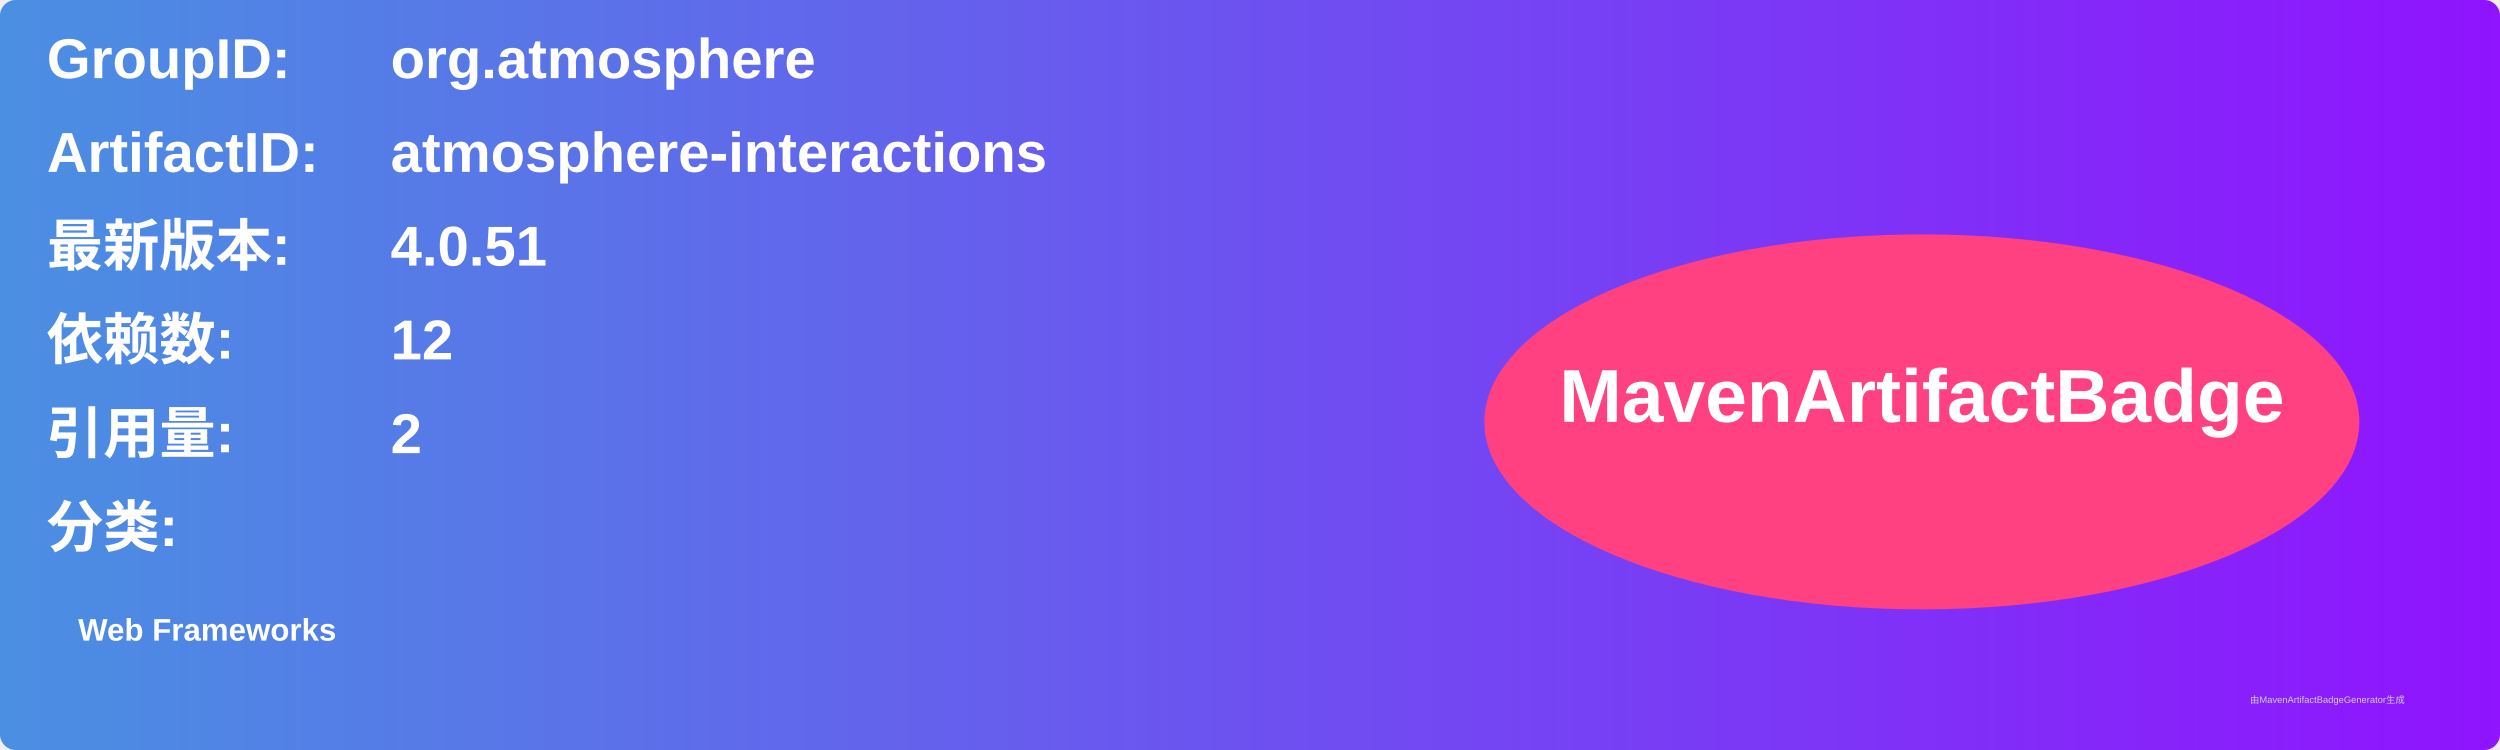
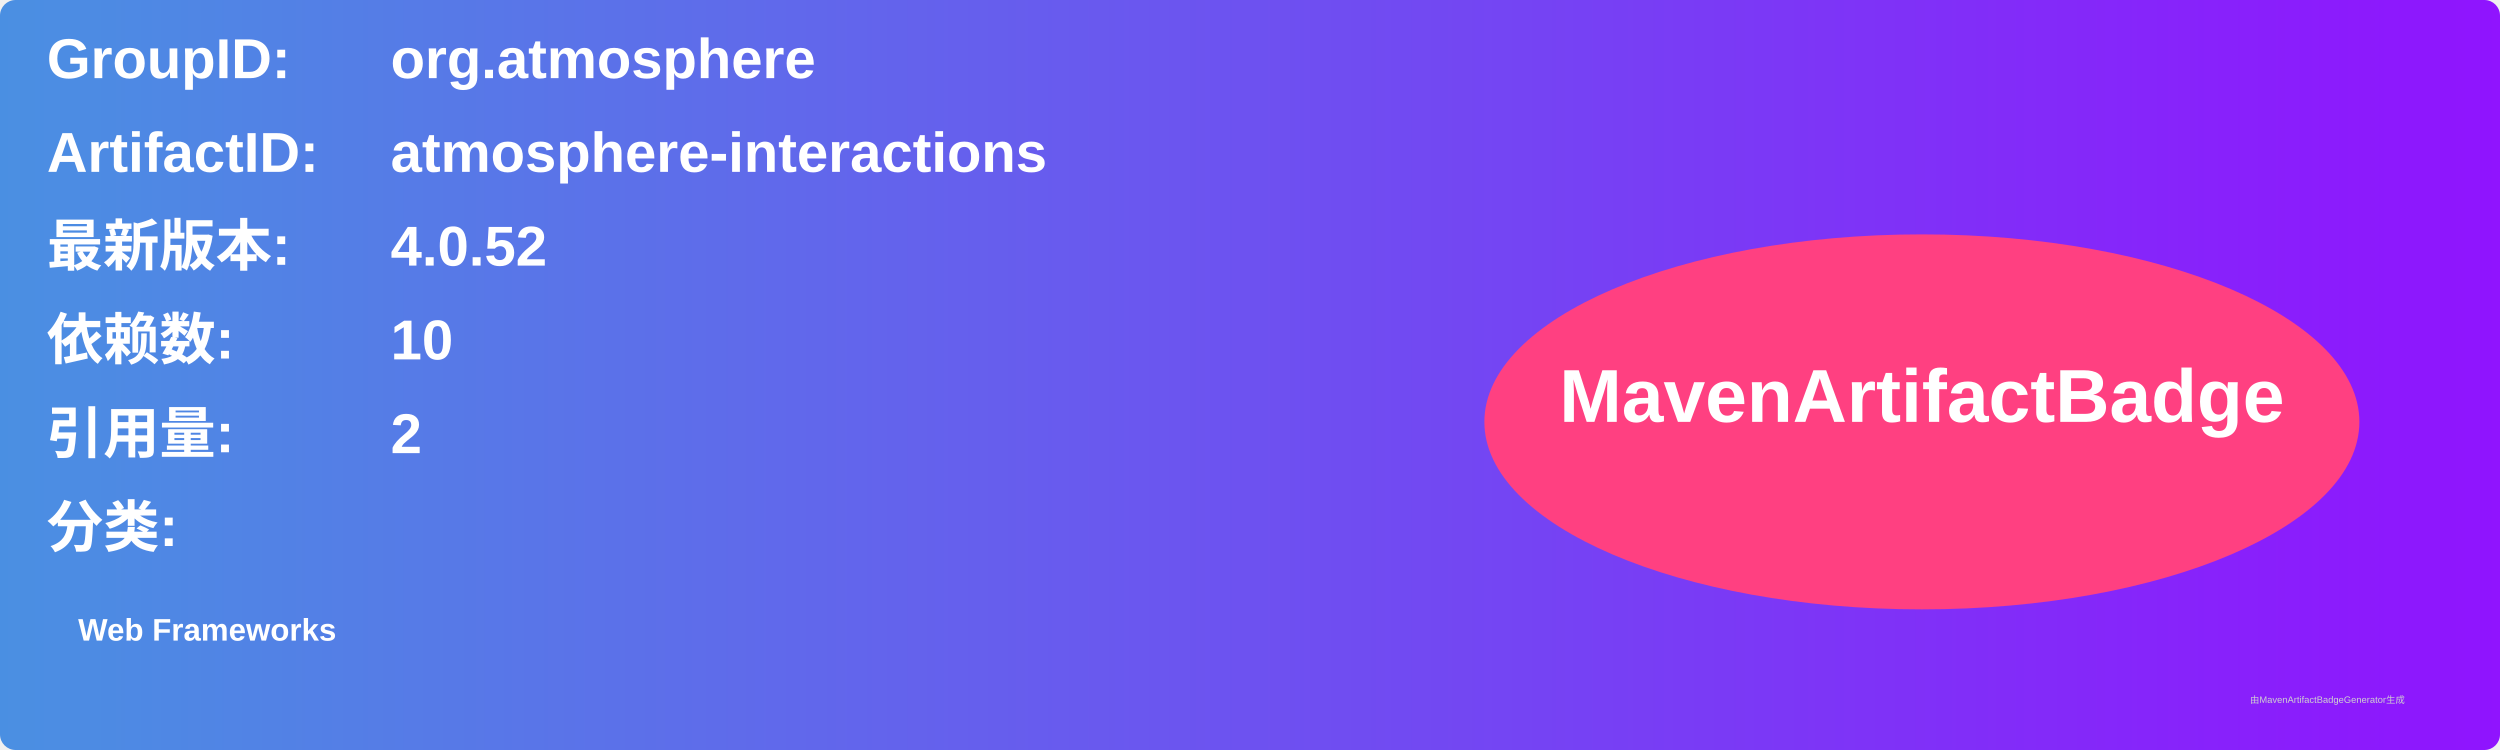
<svg xmlns="http://www.w3.org/2000/svg" width="800" height="240" viewBox="0 0 800 240">
  <linearGradient id="grad" x1="0%" y1="0%" x2="100%" y2="0%">
    <stop offset="0%" stop-color="#4a90e2" />
    <stop offset="100%" stop-color="#9013fe" />
  </linearGradient>
  <rect width="100%" height="100%" rx="5" ry="5" fill="url(#grad)" />
  <g transform="translate(15, 15)">
    <text x="0" y="10" font-family="Arial" font-size="18" fill="white" font-weight="bold" width="260">GroupID:</text>
    <text x="110" y="10" font-family="Arial" font-size="18" fill="white" font-weight="bold" width="460">org.atmosphere</text>
    <text x="0" y="40" font-family="Arial" font-size="18" fill="white" font-weight="bold" width="260">ArtifactID:</text>
    <text x="110" y="40" font-family="Arial" font-size="18" fill="white" font-weight="bold" width="460">atmosphere-interactions</text>
    <text x="0" y="70" font-family="Arial" font-size="18" fill="white" font-weight="bold">最新版本:</text>
    <text x="110" y="70" font-family="Arial" font-size="18" fill="white" font-weight="bold">
-       <tspan font-weight="bold">4.0.51</tspan>
+       <tspan font-weight="bold">4.0.52</tspan>
    </text>
    <text x="0" y="100" font-family="Arial" font-size="18" fill="white" font-weight="bold">依赖数: </text>
    <text x="110" y="100" font-family="Arial" font-size="18" fill="white">
-       <tspan font-weight="bold">12</tspan>
+       <tspan font-weight="bold">10</tspan>
    </text>
    <text x="0" y="130" font-family="Arial" font-size="18" fill="white" font-weight="bold">引用量: </text>
    <text x="110" y="130" font-family="Arial" font-size="18" fill="white">
      <tspan font-weight="bold">2</tspan>
    </text>
    <text x="0" y="160" font-family="Arial" font-size="18" fill="white" font-weight="bold">分类:</text>
    <text x="10" y="190" font-family="Arial" font-size="10" fill="white">
      <tspan font-weight="bold">Web Frameworks</tspan>
    </text>
    <ellipse cx="600" cy="120" rx="140" ry="60" fill="#ff4081" />
    <text x="600" y="120" text-anchor="middle" font-family="Arial" font-size="24" fill="white" font-weight="bold">MavenArtifactBadge</text>
  </g>
  <text x="720" y="225" font-family="Arial" font-size="3" fill="#d0d0d0">由MavenArtifactBadgeGenerator生成</text>
</svg>
